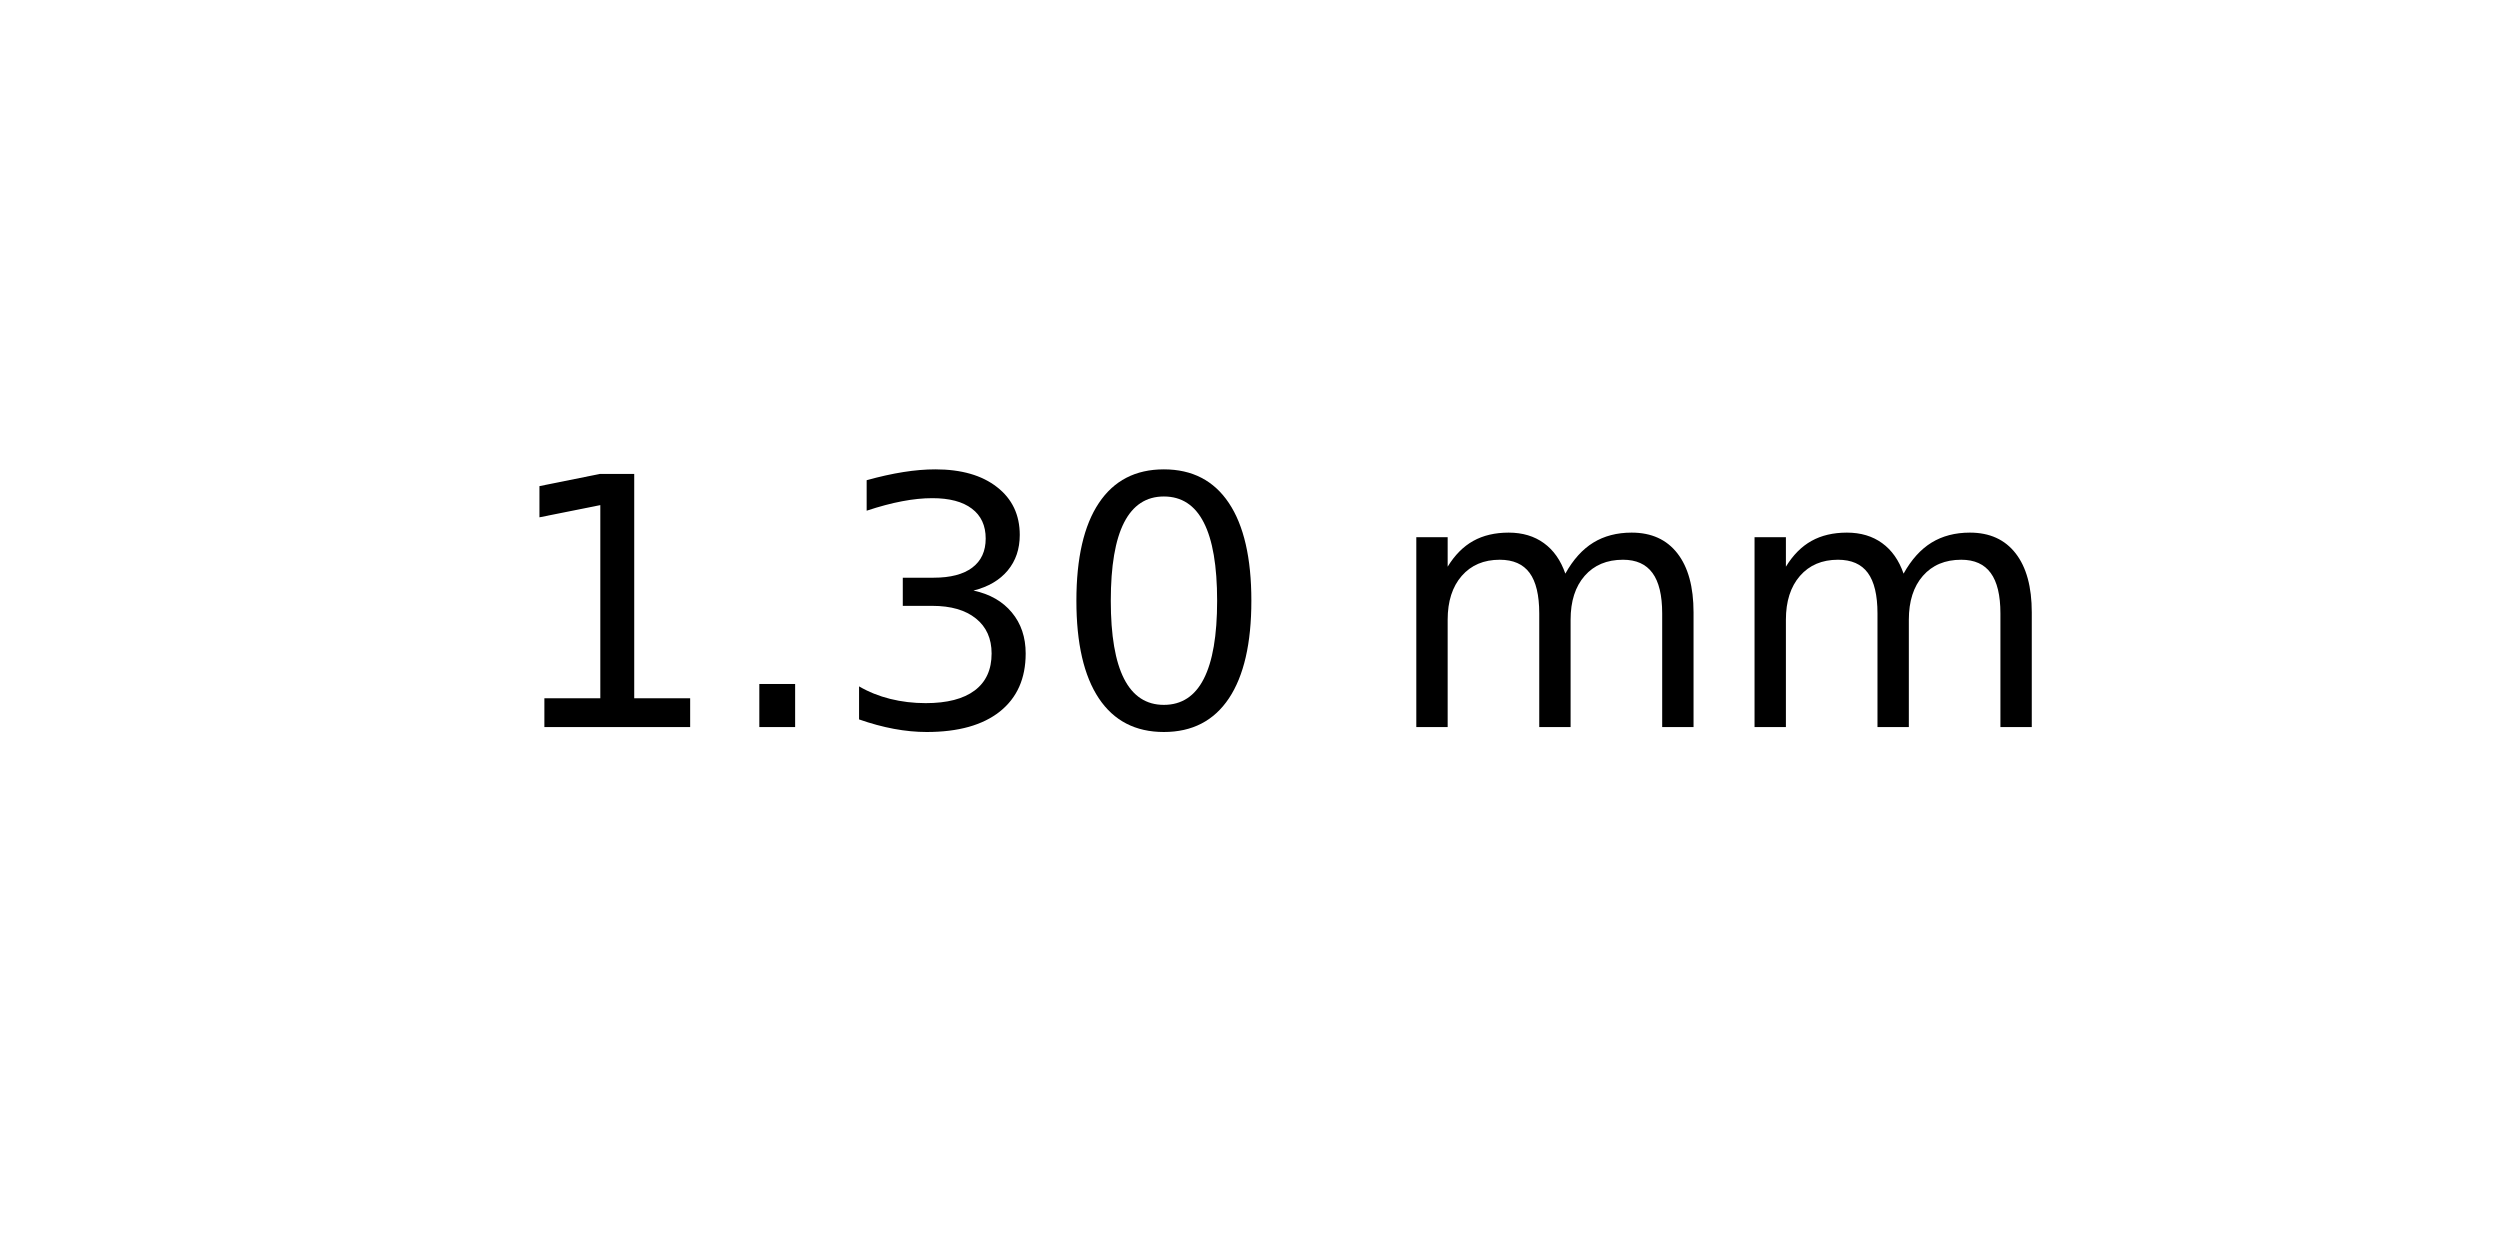
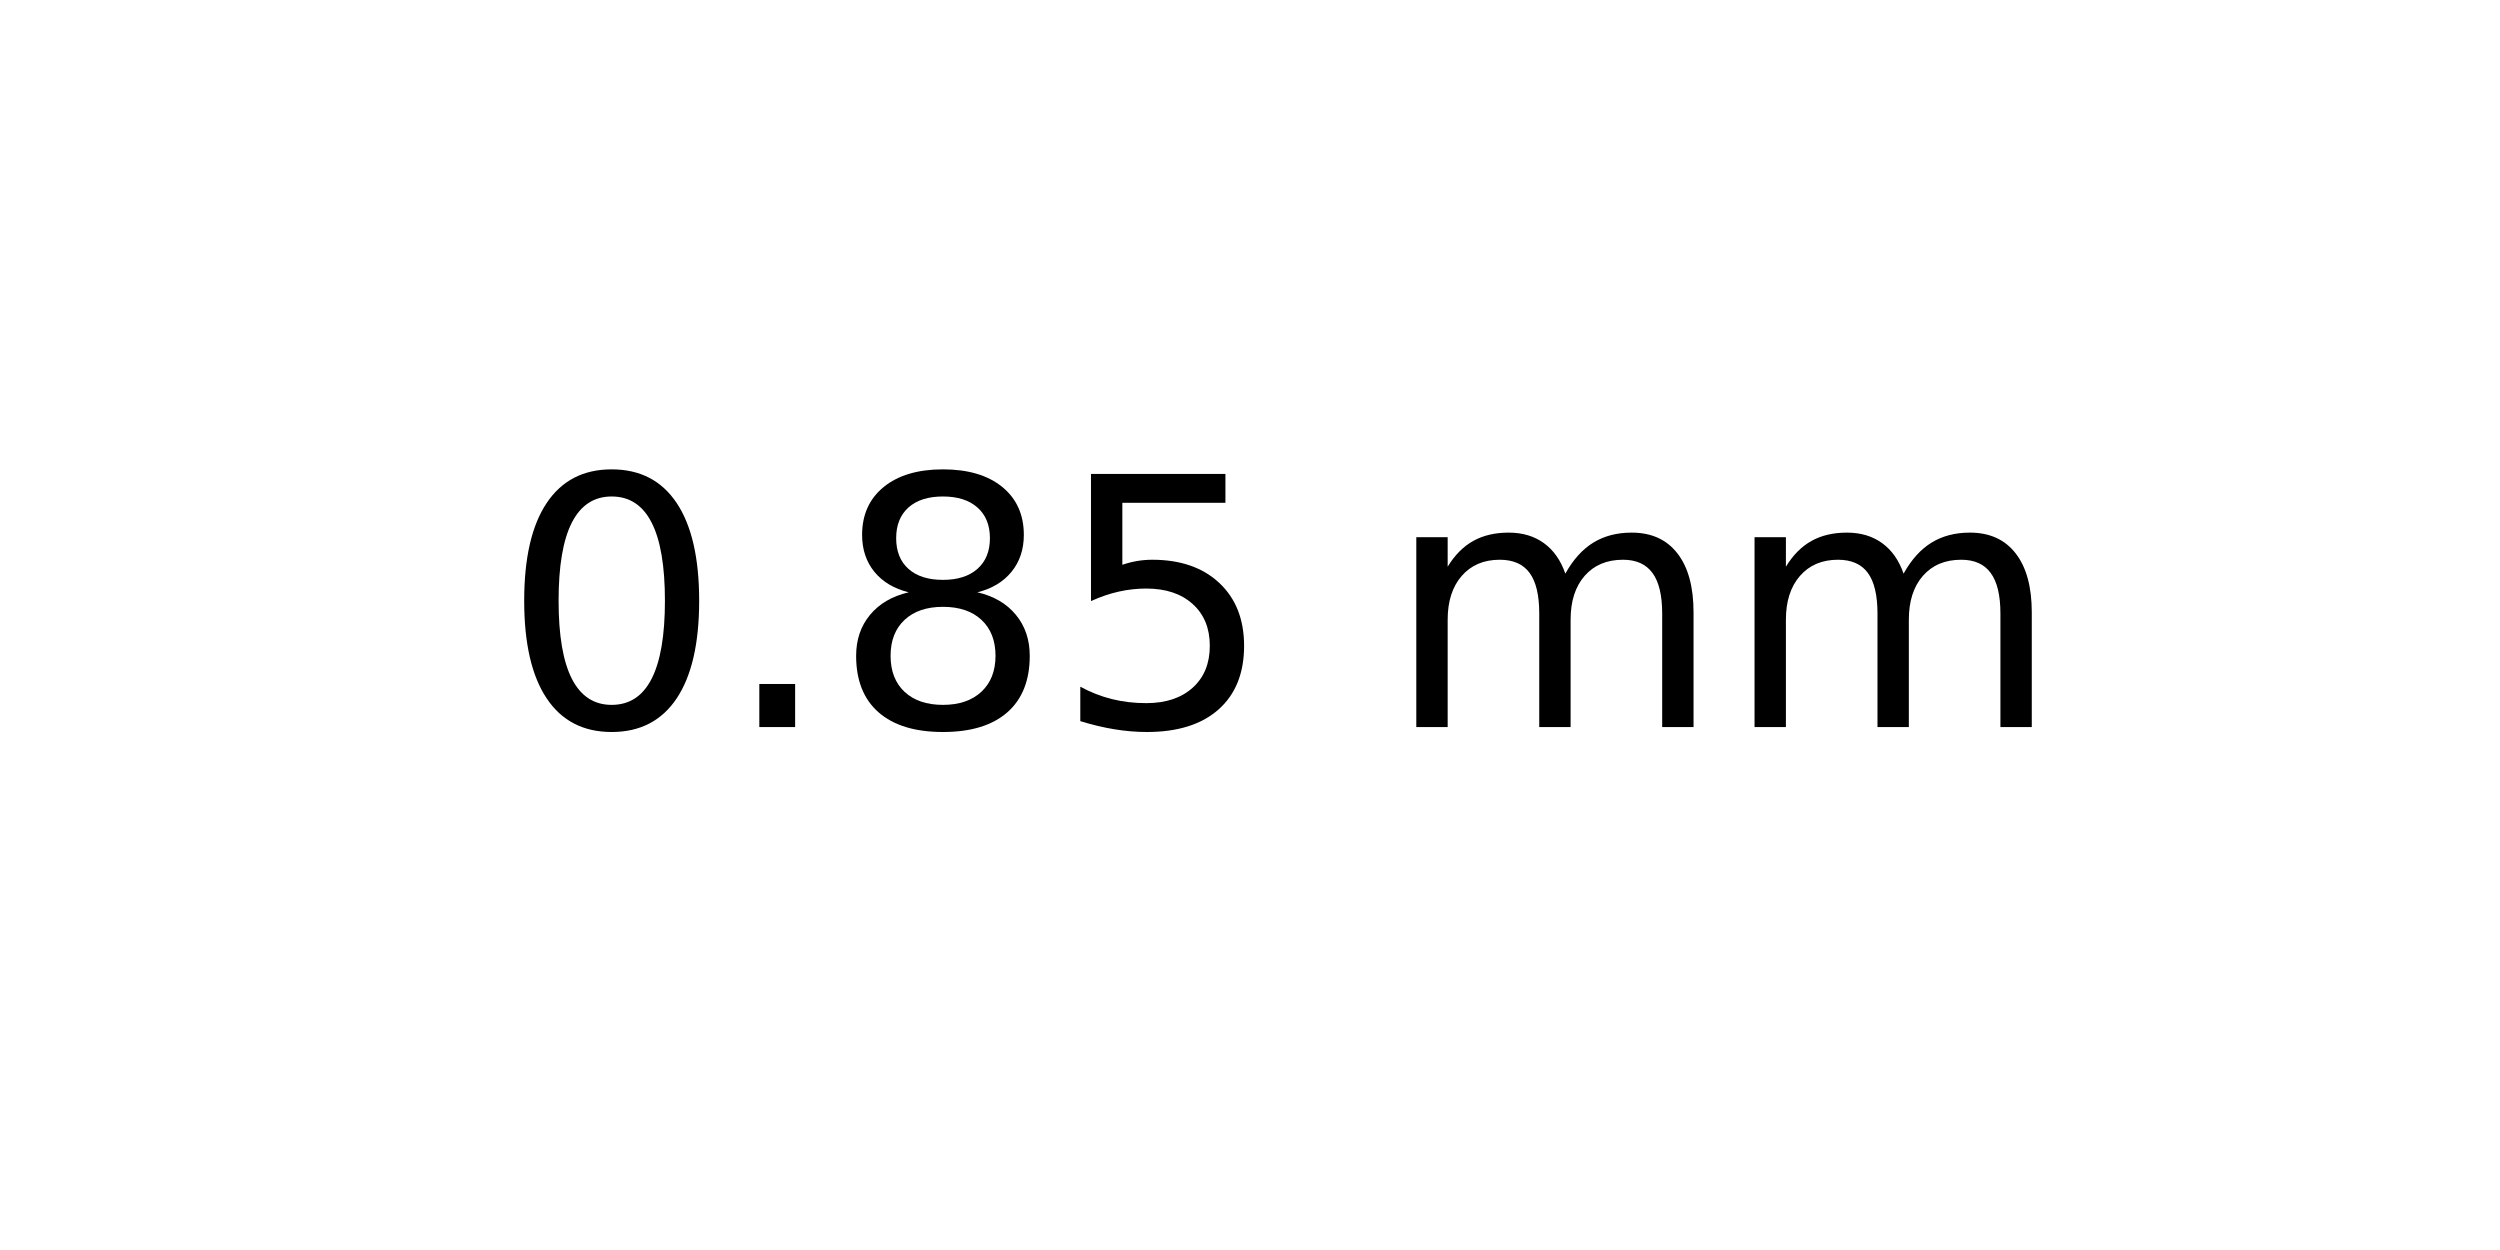
<svg xmlns="http://www.w3.org/2000/svg" xmlns:xlink="http://www.w3.org/1999/xlink" width="72pt" height="36pt" viewBox="0 0 72 36" version="1.1">
  <defs>
    <style type="text/css">*{stroke-linejoin: round; stroke-linecap: butt}</style>
  </defs>
  <g id="figure_1">
    <g id="axes_1">
      <g id="text_1">
        <g transform="translate(14.4375 20.93937) scale(0.1 -0.1)">
          <defs>
-             <path id="DejaVuSans-31" d="M 794 531  L 1825 531  L 1825 4091  L 703 3866  L 703 4441  L 1819 4666  L 2450 4666  L 2450 531  L 3481 531  L 3481 0  L 794 0  L 794 531  z " transform="scale(0.015625)" />
+             <path id="DejaVuSans-30" d="M 2034 4250  Q 1547 4250 1301 3770  Q 1056 3291 1056 2328  Q 1056 1369 1301 889  Q 1547 409 2034 409  Q 2525 409 2770 889  Q 3016 1369 3016 2328  Q 3016 3291 2770 3770  Q 2525 4250 2034 4250  z M 2034 4750  Q 2819 4750 3233 4129  Q 3647 3509 3647 2328  Q 3647 1150 3233 529  Q 2819 -91 2034 -91  Q 1250 -91 836 529  Q 422 1150 422 2328  Q 422 3509 836 4129  Q 1250 4750 2034 4750  z " transform="scale(0.015625)" />
            <path id="DejaVuSans-2e" d="M 684 794  L 1344 794  L 1344 0  L 684 0  L 684 794  z " transform="scale(0.015625)" />
-             <path id="DejaVuSans-33" d="M 2597 2516  Q 3050 2419 3304 2112  Q 3559 1806 3559 1356  Q 3559 666 3084 287  Q 2609 -91 1734 -91  Q 1441 -91 1130 -33  Q 819 25 488 141  L 488 750  Q 750 597 1062 519  Q 1375 441 1716 441  Q 2309 441 2620 675  Q 2931 909 2931 1356  Q 2931 1769 2642 2001  Q 2353 2234 1838 2234  L 1294 2234  L 1294 2753  L 1863 2753  Q 2328 2753 2575 2939  Q 2822 3125 2822 3475  Q 2822 3834 2567 4026  Q 2313 4219 1838 4219  Q 1578 4219 1281 4162  Q 984 4106 628 3988  L 628 4550  Q 988 4650 1302 4700  Q 1616 4750 1894 4750  Q 2613 4750 3031 4423  Q 3450 4097 3450 3541  Q 3450 3153 3228 2886  Q 3006 2619 2597 2516  z " transform="scale(0.015625)" />
-             <path id="DejaVuSans-30" d="M 2034 4250  Q 1547 4250 1301 3770  Q 1056 3291 1056 2328  Q 1056 1369 1301 889  Q 1547 409 2034 409  Q 2525 409 2770 889  Q 3016 1369 3016 2328  Q 3016 3291 2770 3770  Q 2525 4250 2034 4250  z M 2034 4750  Q 2819 4750 3233 4129  Q 3647 3509 3647 2328  Q 3647 1150 3233 529  Q 2819 -91 2034 -91  Q 1250 -91 836 529  Q 422 1150 422 2328  Q 422 3509 836 4129  Q 1250 4750 2034 4750  z " transform="scale(0.015625)" />
+             <path id="DejaVuSans-38" d="M 2034 2216  Q 1584 2216 1326 1975  Q 1069 1734 1069 1313  Q 1069 891 1326 650  Q 1584 409 2034 409  Q 2484 409 2743 651  Q 3003 894 3003 1313  Q 3003 1734 2745 1975  Q 2488 2216 2034 2216  z M 1403 2484  Q 997 2584 770 2862  Q 544 3141 544 3541  Q 544 4100 942 4425  Q 1341 4750 2034 4750  Q 2731 4750 3128 4425  Q 3525 4100 3525 3541  Q 3525 3141 3298 2862  Q 3072 2584 2669 2484  Q 3125 2378 3379 2068  Q 3634 1759 3634 1313  Q 3634 634 3220 271  Q 2806 -91 2034 -91  Q 1263 -91 848 271  Q 434 634 434 1313  Q 434 1759 690 2068  Q 947 2378 1403 2484  z M 1172 3481  Q 1172 3119 1398 2916  Q 1625 2713 2034 2713  Q 2441 2713 2670 2916  Q 2900 3119 2900 3481  Q 2900 3844 2670 4047  Q 2441 4250 2034 4250  Q 1625 4250 1398 4047  Q 1172 3844 1172 3481  z " transform="scale(0.015625)" />
+             <path id="DejaVuSans-35" d="M 691 4666  L 3169 4666  L 3169 4134  L 1269 4134  L 1269 2991  Q 1406 3038 1543 3061  Q 1681 3084 1819 3084  Q 2600 3084 3056 2656  Q 3513 2228 3513 1497  Q 3513 744 3044 326  Q 2575 -91 1722 -91  Q 1428 -91 1123 -41  Q 819 9 494 109  L 494 744  Q 775 591 1075 516  Q 1375 441 1709 441  Q 2250 441 2565 725  Q 2881 1009 2881 1497  Q 2881 1984 2565 2268  Q 2250 2553 1709 2553  Q 1456 2553 1204 2497  Q 953 2441 691 2322  L 691 4666  z " transform="scale(0.015625)" />
            <path id="DejaVuSans-20" transform="scale(0.015625)" />
            <path id="DejaVuSans-6d" d="M 3328 2828  Q 3544 3216 3844 3400  Q 4144 3584 4550 3584  Q 5097 3584 5394 3201  Q 5691 2819 5691 2113  L 5691 0  L 5113 0  L 5113 2094  Q 5113 2597 4934 2840  Q 4756 3084 4391 3084  Q 3944 3084 3684 2787  Q 3425 2491 3425 1978  L 3425 0  L 2847 0  L 2847 2094  Q 2847 2600 2669 2842  Q 2491 3084 2119 3084  Q 1678 3084 1418 2786  Q 1159 2488 1159 1978  L 1159 0  L 581 0  L 581 3500  L 1159 3500  L 1159 2956  Q 1356 3278 1631 3431  Q 1906 3584 2284 3584  Q 2666 3584 2933 3390  Q 3200 3197 3328 2828  z " transform="scale(0.015625)" />
          </defs>
-           <use xlink:href="#DejaVuSans-31" />
+           <use xlink:href="#DejaVuSans-30" />
          <use xlink:href="#DejaVuSans-2e" x="63.623" />
-           <use xlink:href="#DejaVuSans-33" x="95.41" />
-           <use xlink:href="#DejaVuSans-30" x="159.033" />
+           <use xlink:href="#DejaVuSans-38" x="95.41" />
+           <use xlink:href="#DejaVuSans-35" x="159.033" />
          <use xlink:href="#DejaVuSans-20" x="222.656" />
          <use xlink:href="#DejaVuSans-6d" x="254.443" />
          <use xlink:href="#DejaVuSans-6d" x="351.855" />
        </g>
      </g>
    </g>
  </g>
</svg>
